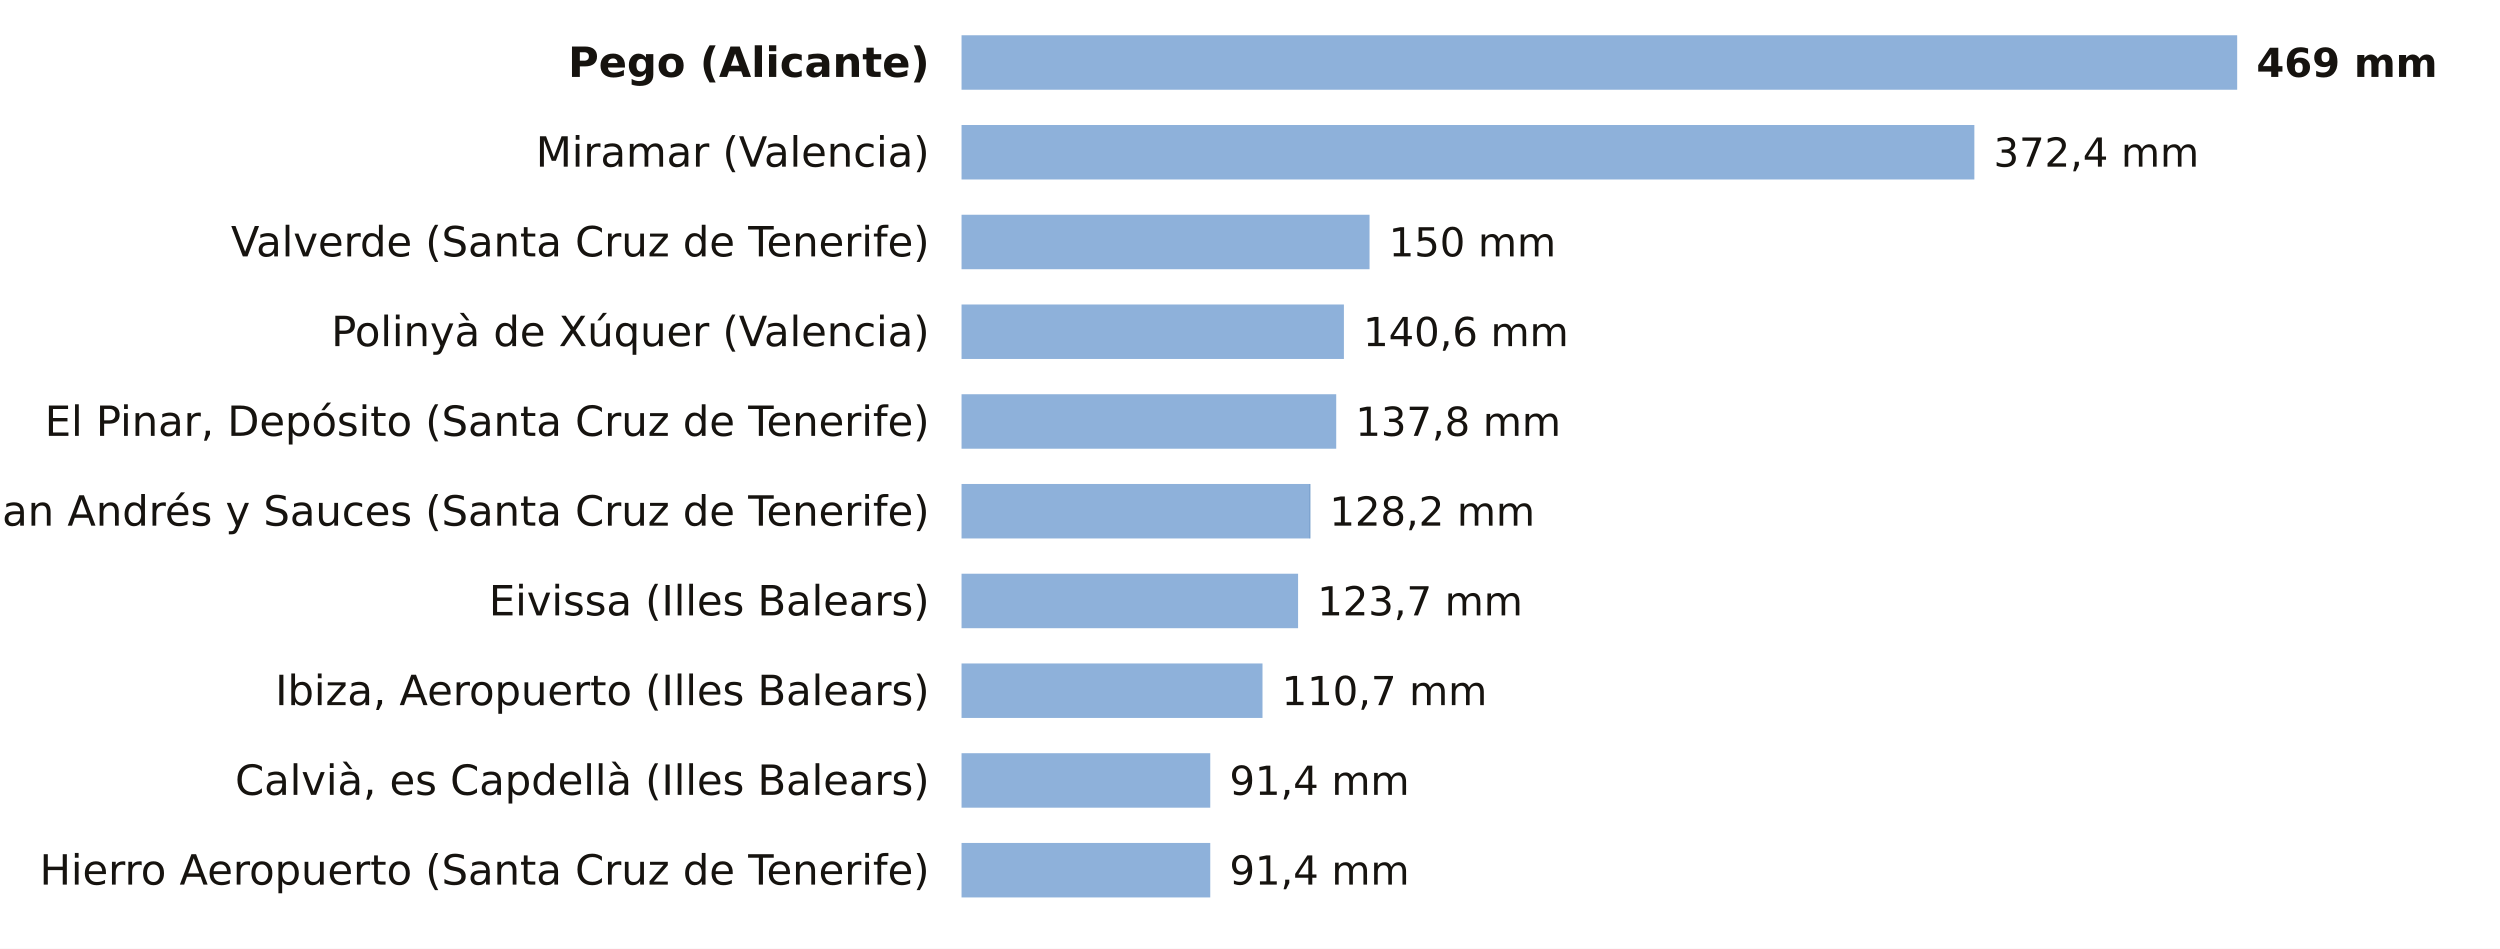
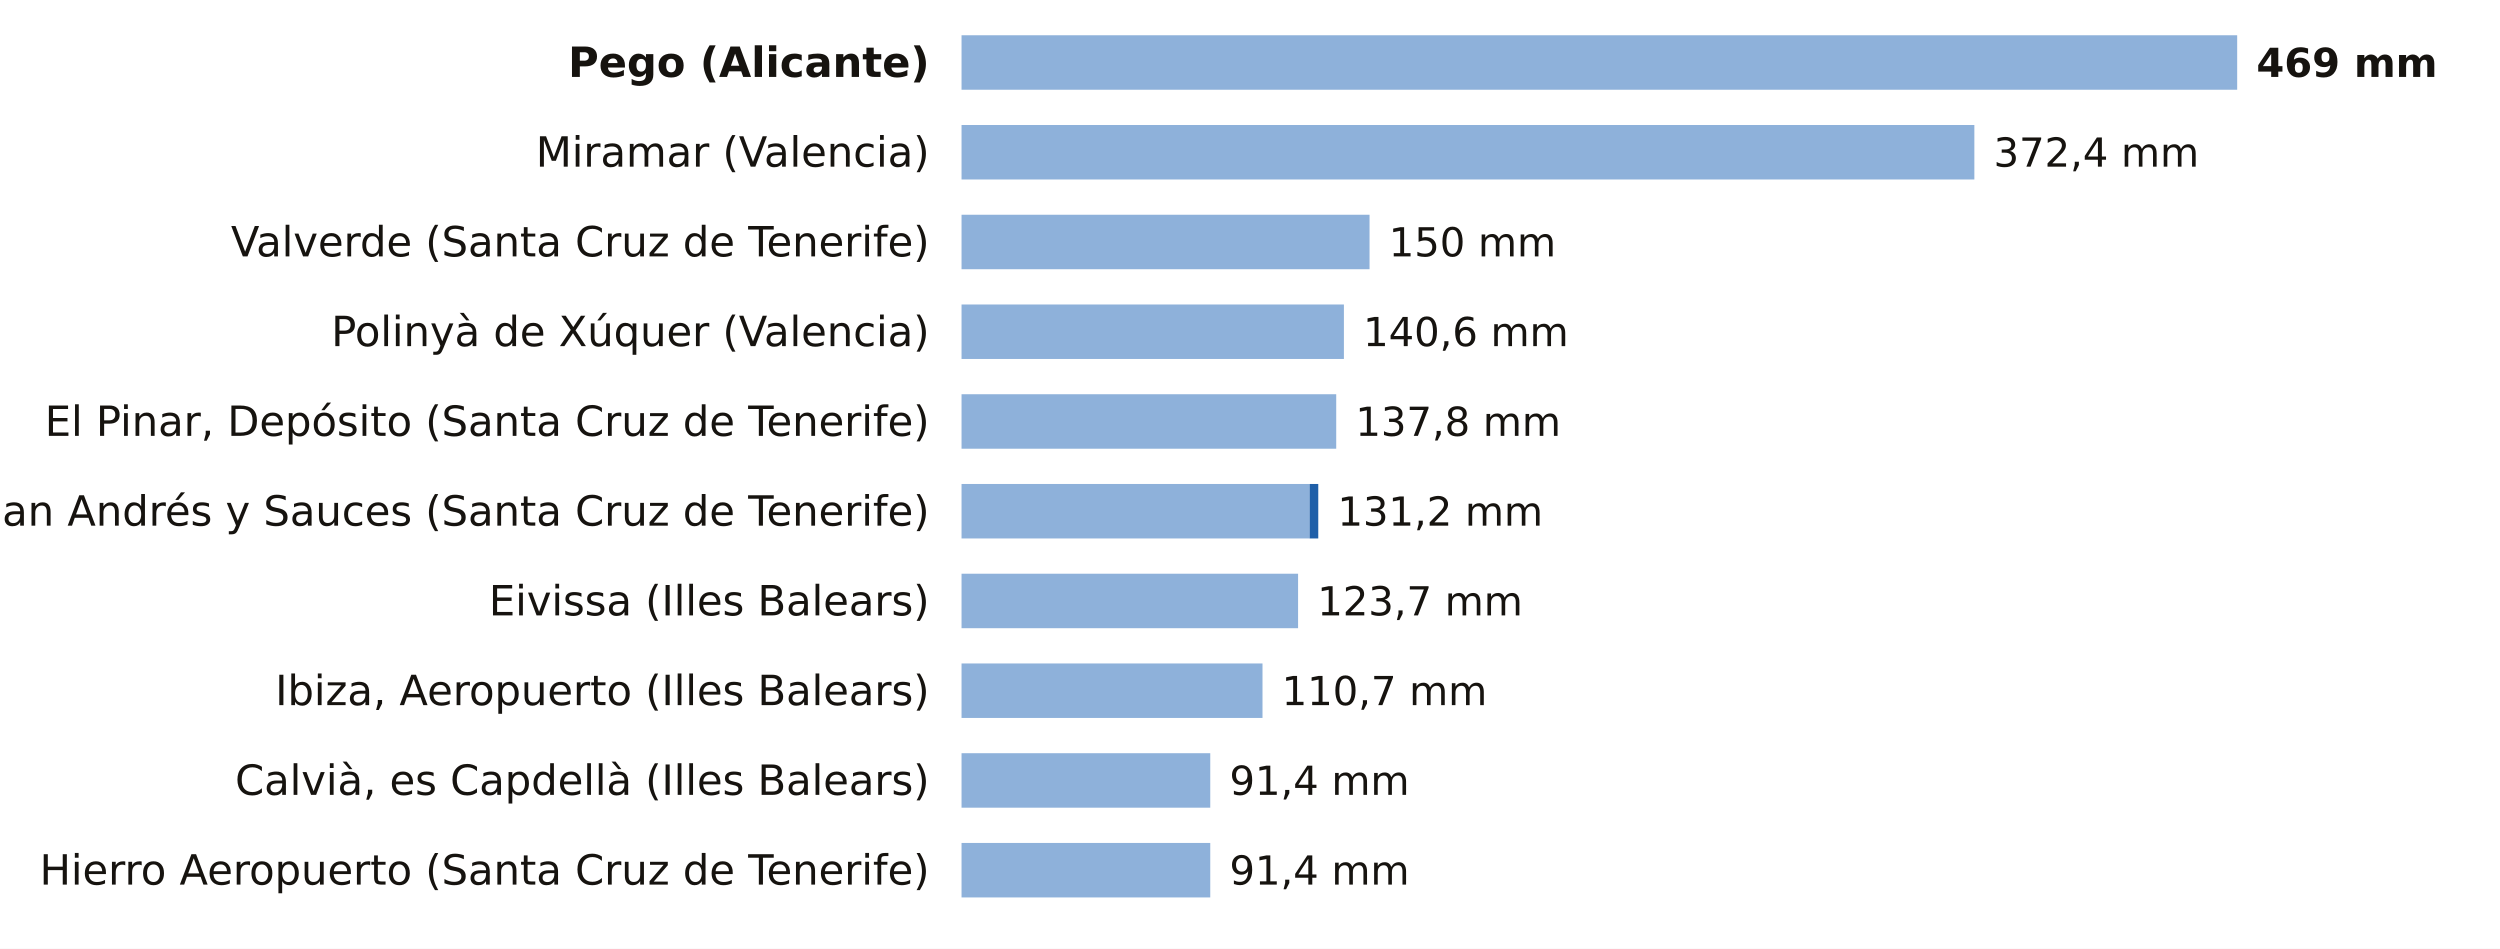
<svg xmlns="http://www.w3.org/2000/svg" viewBox="0 0 780 296" width="780" height="296" role="img" aria-label="La lluvia de los últimos 7 días, estación a estación">
  <rect width="780" height="296" fill="#FFFFFF" />
  <text x="290.0" y="24.0" font-size="13" fill="#16130F" text-anchor="end" font-weight="600" font-family="Public Sans, DejaVu Sans, Arial, sans-serif">Pego (Alicante)</text>
  <rect x="300" y="11" width="398.0" height="17" fill="#8EB1DA" />
  <text x="704.0" y="24.0" font-size="12.5" fill="#16130F" text-anchor="start" font-weight="700" font-family="Public Sans, DejaVu Sans, Arial, sans-serif">469 mm</text>
  <text x="290.0" y="52.0" font-size="13" fill="#16130F" text-anchor="end" font-weight="400" font-family="Public Sans, DejaVu Sans, Arial, sans-serif">Miramar (Valencia)</text>
  <rect x="300" y="39" width="316.0" height="17" fill="#8EB1DA" />
  <text x="622.0" y="52.0" font-size="12.5" fill="#16130F" text-anchor="start" font-weight="500" font-family="Public Sans, DejaVu Sans, Arial, sans-serif">372,4 mm</text>
  <text x="290.0" y="80.0" font-size="13" fill="#16130F" text-anchor="end" font-weight="400" font-family="Public Sans, DejaVu Sans, Arial, sans-serif">Valverde (Santa Cruz de Tenerife)</text>
  <rect x="300" y="67" width="127.3" height="17" fill="#8EB1DA" />
  <text x="433.3" y="80.0" font-size="12.5" fill="#16130F" text-anchor="start" font-weight="500" font-family="Public Sans, DejaVu Sans, Arial, sans-serif">150 mm</text>
  <text x="290.0" y="108.0" font-size="13" fill="#16130F" text-anchor="end" font-weight="400" font-family="Public Sans, DejaVu Sans, Arial, sans-serif">Polinyà de Xúquer (Valencia)</text>
  <rect x="300" y="95" width="119.3" height="17" fill="#8EB1DA" />
  <text x="425.3" y="108.0" font-size="12.5" fill="#16130F" text-anchor="start" font-weight="500" font-family="Public Sans, DejaVu Sans, Arial, sans-serif">140,6 mm</text>
  <text x="290.0" y="136.0" font-size="13" fill="#16130F" text-anchor="end" font-weight="400" font-family="Public Sans, DejaVu Sans, Arial, sans-serif">El Pinar, Depósito (Santa Cruz de Tenerife)</text>
  <rect x="300" y="123" width="116.9" height="17" fill="#8EB1DA" />
  <text x="422.9" y="136.0" font-size="12.5" fill="#16130F" text-anchor="start" font-weight="500" font-family="Public Sans, DejaVu Sans, Arial, sans-serif">137,8 mm</text>
  <text x="290.0" y="164.0" font-size="13" fill="#16130F" text-anchor="end" font-weight="400" font-family="Public Sans, DejaVu Sans, Arial, sans-serif">San Andrés y Sauces (Santa Cruz de Tenerife)</text>
  <rect x="300" y="151" width="108.6" height="17" fill="#8EB1DA" />
-   <rect x="408.6" y="151" width="0.2" height="17" fill="#1F5FA8" />
-   <text x="414.8" y="164.0" font-size="12.5" fill="#16130F" text-anchor="start" font-weight="500" font-family="Public Sans, DejaVu Sans, Arial, sans-serif">128,2 mm</text>
+   <rect x="408.6" y="151" width="2.7" height="17" fill="#1F5FA8" />
+   <text x="417.3" y="164.0" font-size="12.5" fill="#16130F" text-anchor="start" font-weight="500" font-family="Public Sans, DejaVu Sans, Arial, sans-serif">131,2 mm</text>
  <text x="290.0" y="192.0" font-size="13" fill="#16130F" text-anchor="end" font-weight="400" font-family="Public Sans, DejaVu Sans, Arial, sans-serif">Eivissa (Illes Balears)</text>
  <rect x="300" y="179" width="105.0" height="17" fill="#8EB1DA" />
  <text x="411.0" y="192.0" font-size="12.5" fill="#16130F" text-anchor="start" font-weight="500" font-family="Public Sans, DejaVu Sans, Arial, sans-serif">123,7 mm</text>
  <text x="290.0" y="220.0" font-size="13" fill="#16130F" text-anchor="end" font-weight="400" font-family="Public Sans, DejaVu Sans, Arial, sans-serif">Ibiza, Aeropuerto (Illes Balears)</text>
  <rect x="300" y="207" width="93.9" height="17" fill="#8EB1DA" />
  <text x="399.9" y="220.0" font-size="12.5" fill="#16130F" text-anchor="start" font-weight="500" font-family="Public Sans, DejaVu Sans, Arial, sans-serif">110,7 mm</text>
  <text x="290.0" y="248.0" font-size="13" fill="#16130F" text-anchor="end" font-weight="400" font-family="Public Sans, DejaVu Sans, Arial, sans-serif">Calvià, es Capdellà (Illes Balears)</text>
  <rect x="300" y="235" width="77.6" height="17" fill="#8EB1DA" />
  <text x="383.6" y="248.0" font-size="12.5" fill="#16130F" text-anchor="start" font-weight="500" font-family="Public Sans, DejaVu Sans, Arial, sans-serif">91,4 mm</text>
  <text x="290.0" y="276.0" font-size="13" fill="#16130F" text-anchor="end" font-weight="400" font-family="Public Sans, DejaVu Sans, Arial, sans-serif">Hierro Aeropuerto (Santa Cruz de Tenerife)</text>
  <rect x="300" y="263" width="77.6" height="17" fill="#8EB1DA" />
  <text x="383.6" y="276.0" font-size="12.5" fill="#16130F" text-anchor="start" font-weight="500" font-family="Public Sans, DejaVu Sans, Arial, sans-serif">91,4 mm</text>
</svg>
